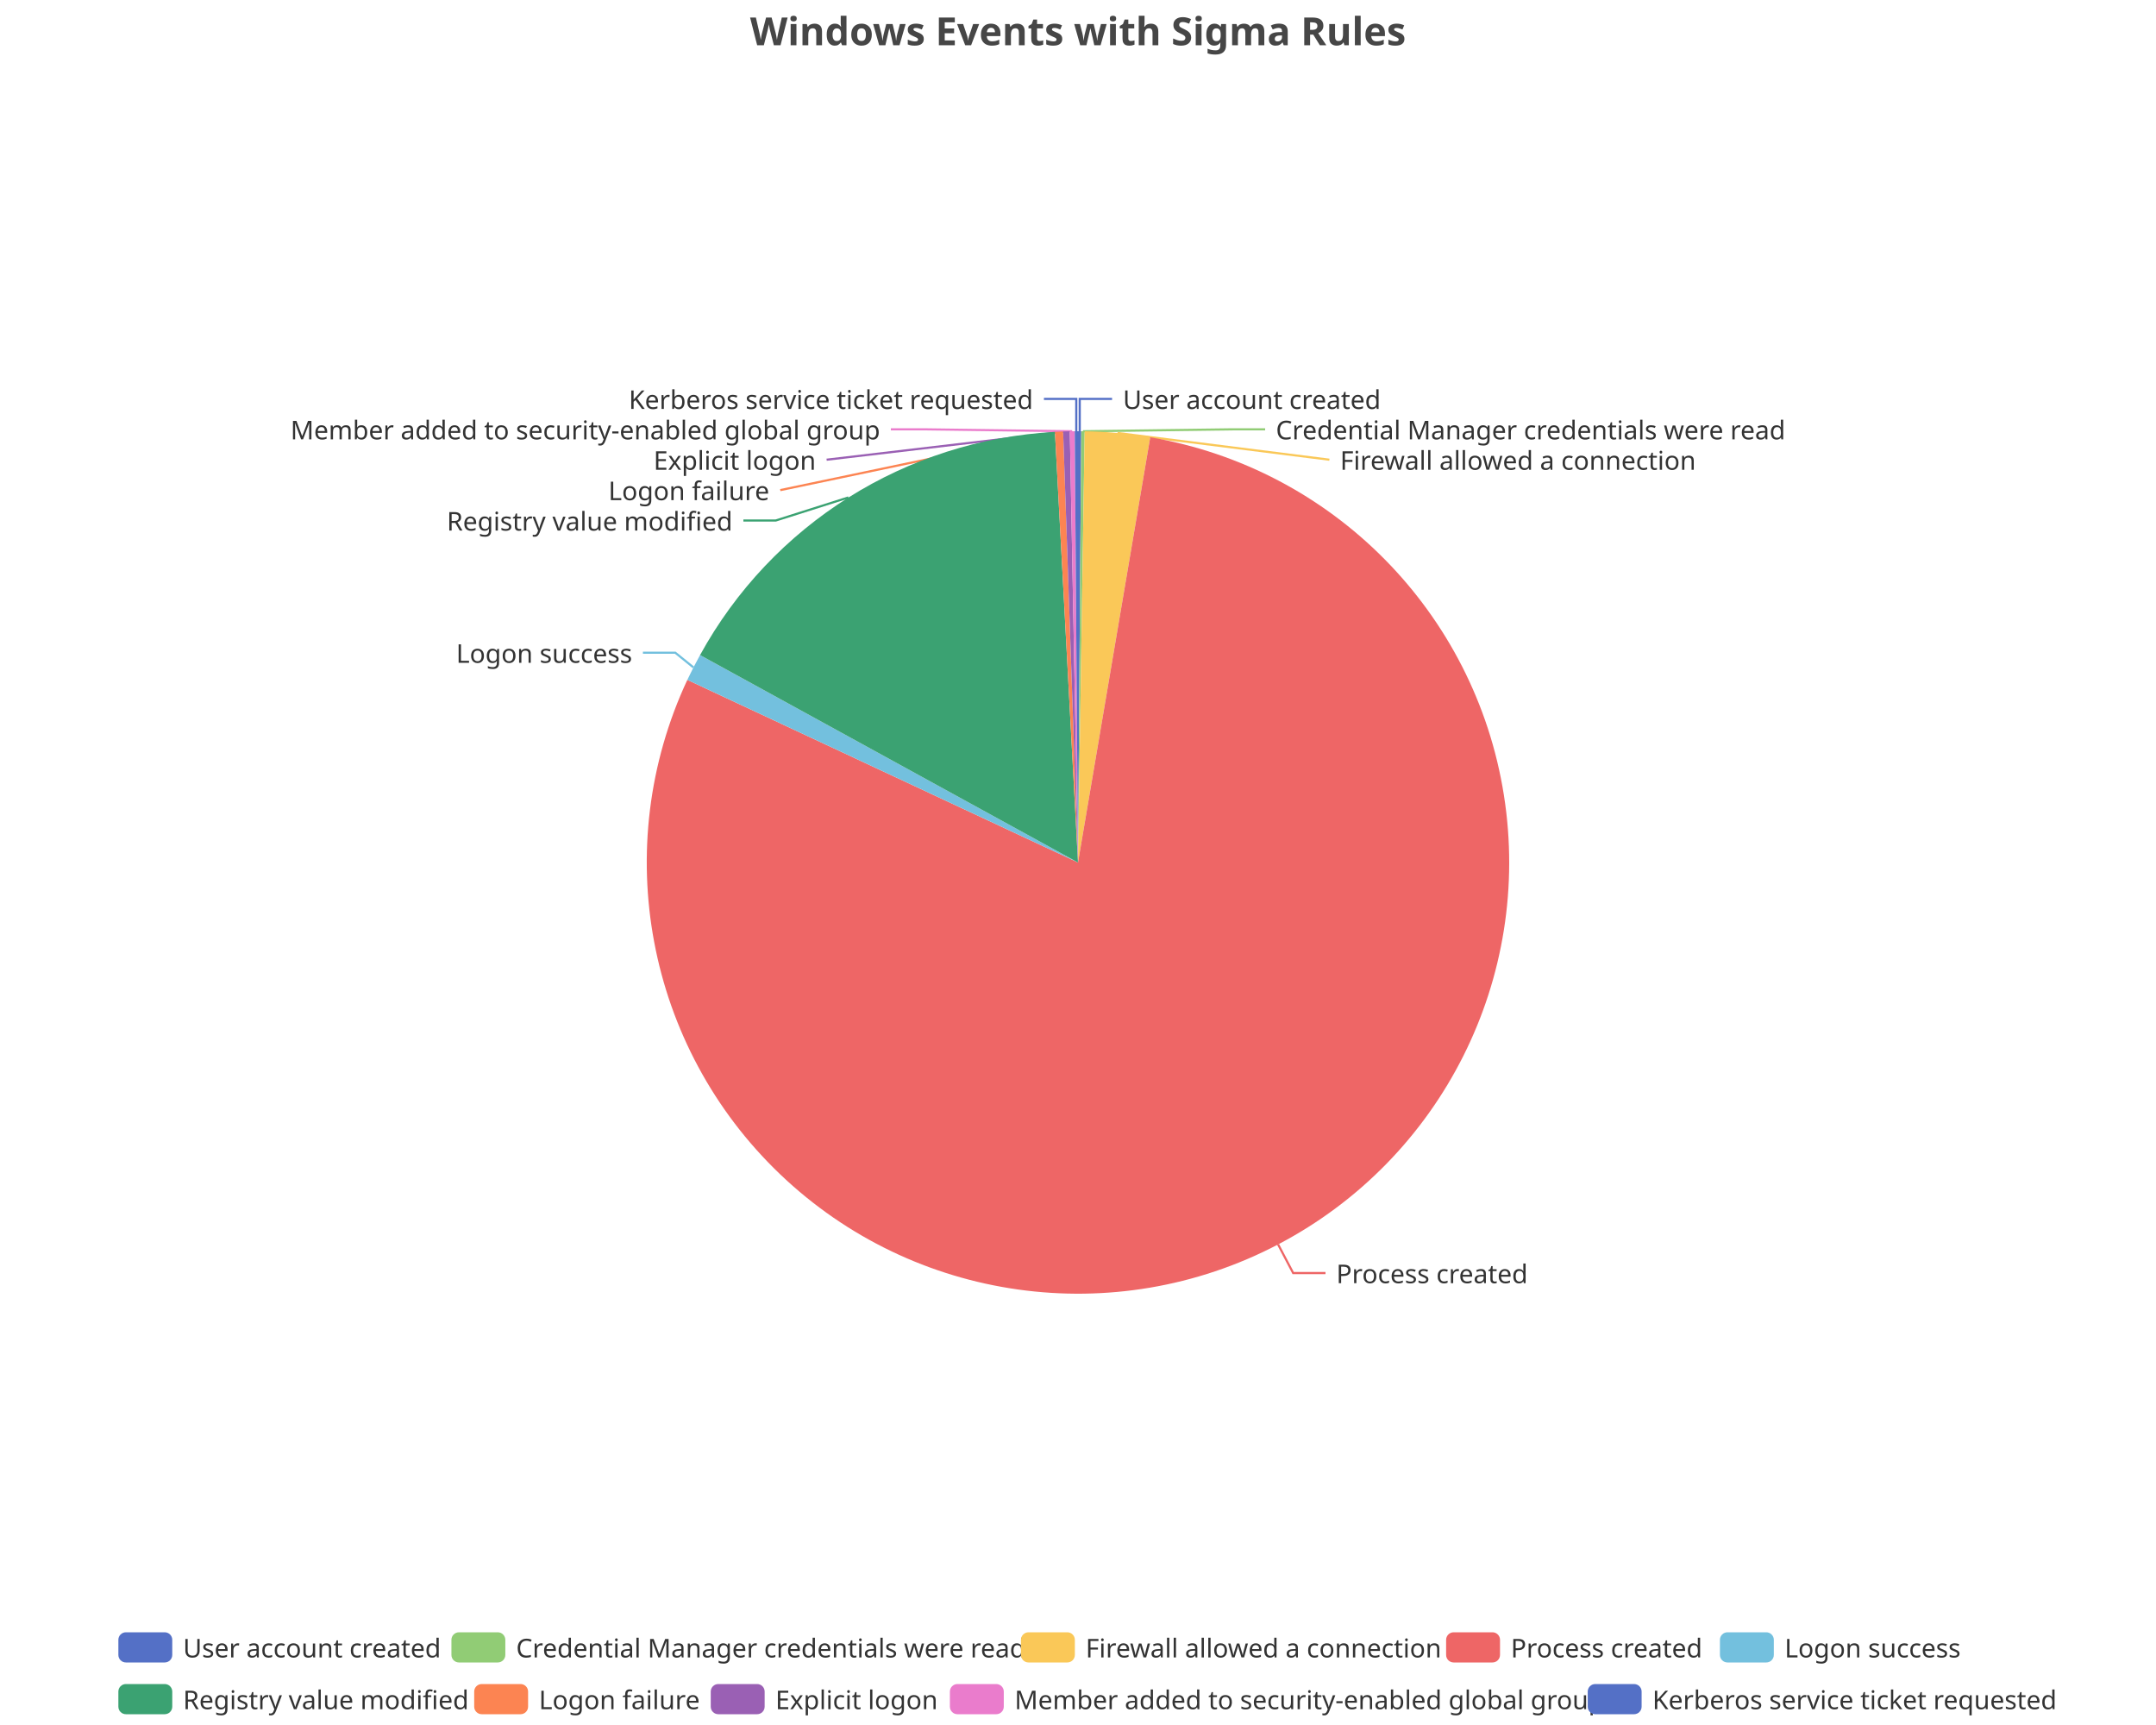
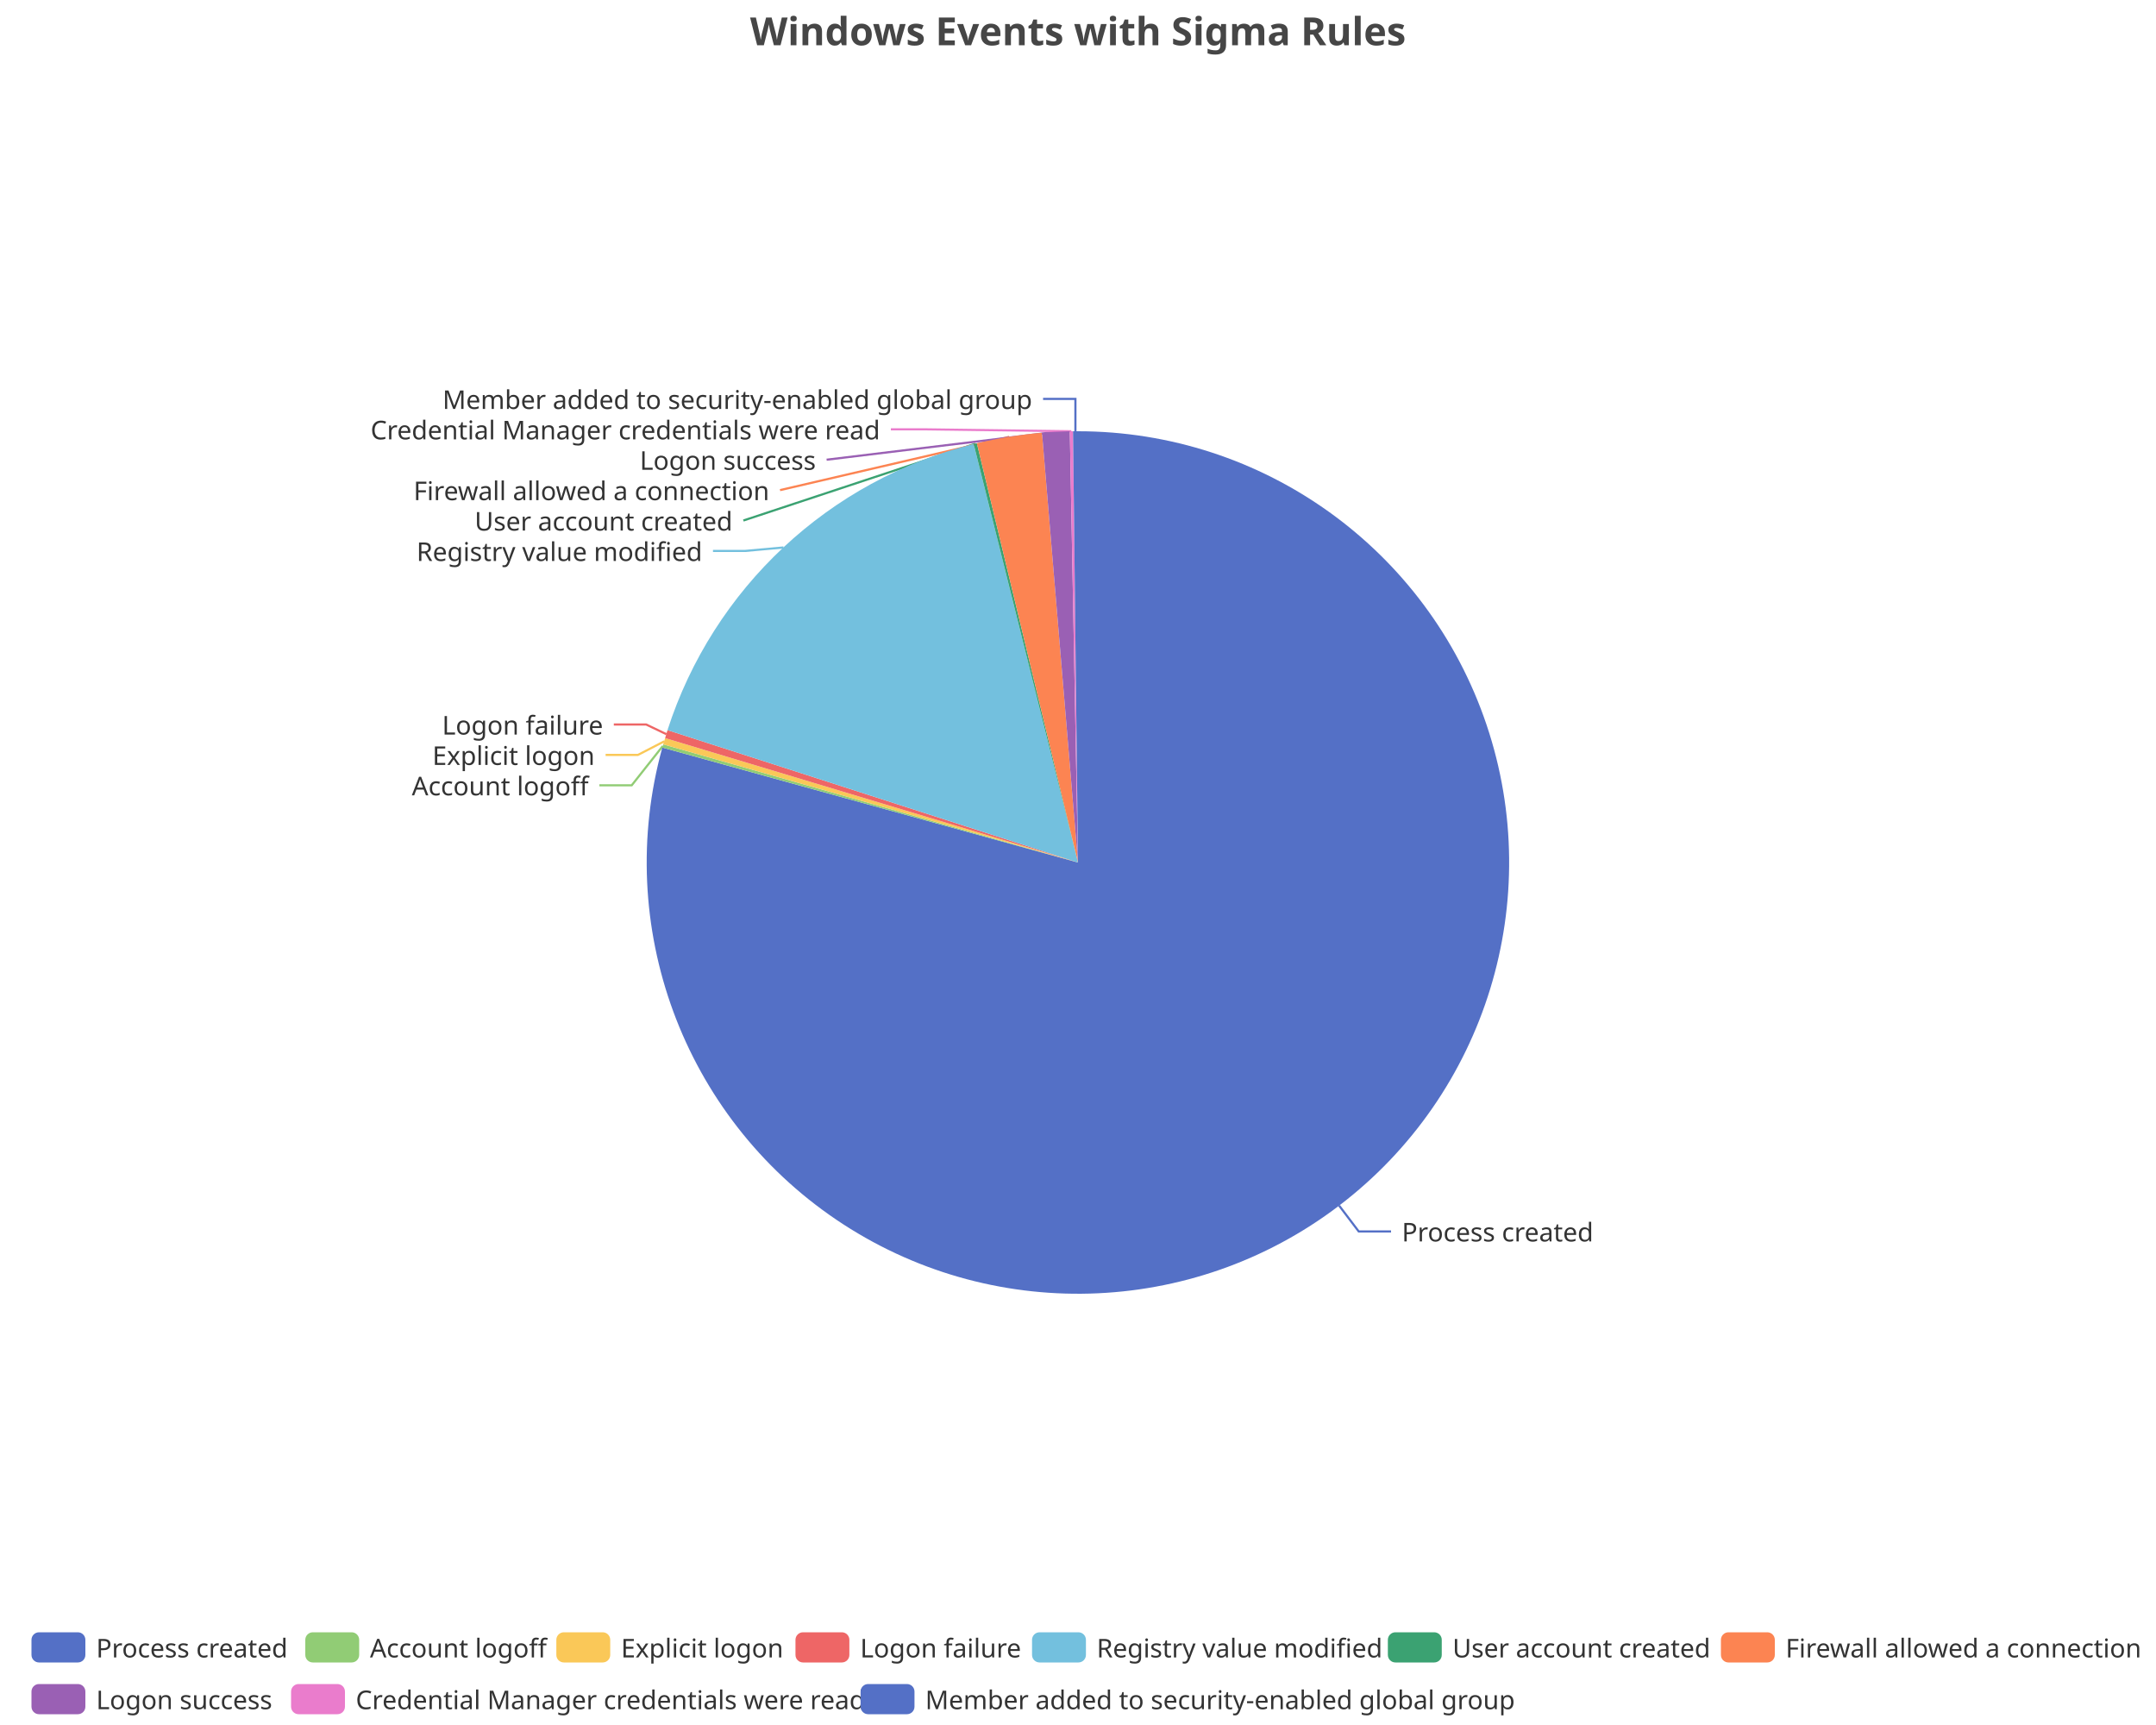
<svg xmlns="http://www.w3.org/2000/svg" width="1000" height="800" version="1.1" baseProfile="full" viewBox="0 0 1000 800">
  <rect width="1000" height="800" x="0" y="0" id="0" fill="none" />
-   <polyline points="500.8 200 500.8 185 515.8 185" fill="none" stroke="#5470c6" />
-   <polyline points="502.3 200 571.8 199.1 586.8 199.1" fill="none" stroke="#91cc75" />
-   <polyline points="518.3 200.8 616.6 213.2 616.6 213.2" fill="none" stroke="#fac858" />
-   <polyline points="592.8 577.1 599.8 590.4 614.8 590.4" fill="none" stroke="#ee6666" />
-   <polyline points="321.6 309.5 313.2 302.7 298.2 302.7" fill="none" stroke="#73c0de" />
-   <polyline points="393.5 230.7 359.8 241.4 344.8 241.4" fill="none" stroke="#3ba272" />
-   <polyline points="491.2 200.2 361.9 227.3 361.9 227.3" fill="none" stroke="#fc8452" />
-   <polyline points="494.6 200.1 383.4 213.2 383.4 213.2" fill="none" stroke="#9a60b4" />
-   <polyline points="497.3 200 428.2 199.1 413.2 199.1" fill="none" stroke="#ea7ccc" />
-   <polyline points="499.2 200 499.2 185 484.2 185" fill="none" stroke="#5470c6" />
-   <path d="M500 200A200 200 0 0 1 501.5 200L500 400Z" fill="#5470c6" />
-   <path d="M501.5 200A200 200 0 0 1 503.1 200L500 400Z" fill="#91cc75" />
-   <path d="M503.1 200A200 200 0 0 1 533.5 202.8L500 400Z" fill="#fac858" />
-   <path d="M533.5 202.8A200 200 0 1 1 318.8 315.3L500 400Z" fill="#ee6666" />
-   <path d="M318.8 315.3A200 200 0 0 1 324.7 303.8L500 400Z" fill="#73c0de" />
-   <path d="M324.7 303.8A200 200 0 0 1 489.3 200.3L500 400Z" fill="#3ba272" />
-   <path d="M489.3 200.3A200 200 0 0 1 493.1 200.1L500 400Z" fill="#fc8452" />
-   <path d="M493.1 200.1A200 200 0 0 1 496.2 200L500 400Z" fill="#9a60b4" />
-   <path d="M496.2 200A200 200 0 0 1 498.5 200L500 400Z" fill="#ea7ccc" />
-   <path d="M498.5 200A200 200 0 0 1 500 200L500 400Z" fill="#5470c6" />
-   <text dominant-baseline="central" text-anchor="start" style="font-size:12px;font-family:sans-serif;" xml:space="preserve" transform="translate(520.8253 185.0016)" fill="#333" stroke="rgb(255,255,255)" stroke-width="2" paint-order="stroke" stroke-miterlimit="2">User account created</text>
-   <text dominant-baseline="central" text-anchor="start" style="font-size:12px;font-family:sans-serif;" xml:space="preserve" transform="translate(591.7715 199.1016)" fill="#333" stroke="rgb(255,255,255)" stroke-width="2" paint-order="stroke" stroke-miterlimit="2">Credential Manager credentials were read</text>
-   <text dominant-baseline="central" text-anchor="start" style="font-size:12px;font-family:sans-serif;" xml:space="preserve" transform="translate(621.5667 213.2016)" fill="#333" stroke="rgb(255,255,255)" stroke-width="2" paint-order="stroke" stroke-miterlimit="2">Firewall allowed a connection</text>
-   <text dominant-baseline="central" text-anchor="start" style="font-size:12px;font-family:sans-serif;" xml:space="preserve" transform="translate(619.7984 590.4345)" fill="#333" stroke="rgb(255,255,255)" stroke-width="2" paint-order="stroke" stroke-miterlimit="2">Process created</text>
-   <text dominant-baseline="central" text-anchor="end" style="font-size:12px;font-family:sans-serif;" xml:space="preserve" transform="translate(293.2398 302.7384)" fill="#333" stroke="rgb(255,255,255)" stroke-width="2" paint-order="stroke" stroke-miterlimit="2">Logon success</text>
-   <text dominant-baseline="central" text-anchor="end" style="font-size:12px;font-family:sans-serif;" xml:space="preserve" transform="translate(339.7773 241.4016)" fill="#333" stroke="rgb(255,255,255)" stroke-width="2" paint-order="stroke" stroke-miterlimit="2">Registry value modified</text>
-   <text dominant-baseline="central" text-anchor="end" style="font-size:12px;font-family:sans-serif;" xml:space="preserve" transform="translate(356.8528 227.3016)" fill="#333" stroke="rgb(255,255,255)" stroke-width="2" paint-order="stroke" stroke-miterlimit="2">Logon failure</text>
-   <text dominant-baseline="central" text-anchor="end" style="font-size:12px;font-family:sans-serif;" xml:space="preserve" transform="translate(378.4333 213.2016)" fill="#333" stroke="rgb(255,255,255)" stroke-width="2" paint-order="stroke" stroke-miterlimit="2">Explicit logon</text>
-   <text dominant-baseline="central" text-anchor="end" style="font-size:12px;font-family:sans-serif;" xml:space="preserve" transform="translate(408.2285 199.1016)" fill="#333" stroke="rgb(255,255,255)" stroke-width="2" paint-order="stroke" stroke-miterlimit="2">Member added to security-enabled global group</text>
-   <text dominant-baseline="central" text-anchor="end" style="font-size:12px;font-family:sans-serif;" xml:space="preserve" transform="translate(479.1747 185.0016)" fill="#333" stroke="rgb(255,255,255)" stroke-width="2" paint-order="stroke" stroke-miterlimit="2">Kerberos service ticket requested</text>
-   <path d="M-5 -5l900.2 0l0 48l-900.2 0Z" transform="translate(54.9 757)" fill="rgb(0,0,0)" fill-opacity="0" stroke="#ccc" stroke-width="0" />
-   <path d="M3.5 0L21.5 0A3.5 3.5 0 0 1 25 3.5L25 10.5A3.5 3.5 0 0 1 21.5 14L3.5 14A3.5 3.5 0 0 1 0 10.5L0 3.5A3.5 3.5 0 0 1 3.5 0" transform="translate(54.9 757)" fill="#5470c6" />
-   <text dominant-baseline="central" text-anchor="start" style="font-size:12px;font-family:sans-serif;" xml:space="preserve" x="30" y="7" transform="translate(54.9 757)" fill="#333">User account created</text>
-   <path d="M3.5 0L21.5 0A3.5 3.5 0 0 1 25 3.5L25 10.5A3.5 3.5 0 0 1 21.5 14L3.5 14A3.5 3.5 0 0 1 0 10.5L0 3.5A3.5 3.5 0 0 1 3.5 0" transform="translate(209.38 757)" fill="#91cc75" />
-   <text dominant-baseline="central" text-anchor="start" style="font-size:12px;font-family:sans-serif;" xml:space="preserve" x="30" y="7" transform="translate(209.38 757)" fill="#333">Credential Manager credentials were read</text>
-   <path d="M3.5 0L21.5 0A3.5 3.5 0 0 1 25 3.5L25 10.5A3.5 3.5 0 0 1 21.5 14L3.5 14A3.5 3.5 0 0 1 0 10.5L0 3.5A3.5 3.5 0 0 1 3.5 0" transform="translate(473.54 757)" fill="#fac858" />
-   <text dominant-baseline="central" text-anchor="start" style="font-size:12px;font-family:sans-serif;" xml:space="preserve" x="30" y="7" transform="translate(473.54 757)" fill="#333">Firewall allowed a connection</text>
-   <path d="M3.5 0L21.5 0A3.5 3.5 0 0 1 25 3.5L25 10.5A3.5 3.5 0 0 1 21.5 14L3.5 14A3.5 3.5 0 0 1 0 10.5L0 3.5A3.5 3.5 0 0 1 3.5 0" transform="translate(670.74 757)" fill="#ee6666" />
-   <text dominant-baseline="central" text-anchor="start" style="font-size:12px;font-family:sans-serif;" xml:space="preserve" x="30" y="7" transform="translate(670.74 757)" fill="#333">Process created</text>
-   <path d="M3.5 0L21.5 0A3.5 3.5 0 0 1 25 3.5L25 10.5A3.5 3.5 0 0 1 21.5 14L3.5 14A3.5 3.5 0 0 1 0 10.5L0 3.5A3.5 3.5 0 0 1 3.5 0" transform="translate(797.74 757)" fill="#73c0de" />
-   <text dominant-baseline="central" text-anchor="start" style="font-size:12px;font-family:sans-serif;" xml:space="preserve" x="30" y="7" transform="translate(797.74 757)" fill="#333">Logon success</text>
-   <path d="M3.5 0L21.5 0A3.5 3.5 0 0 1 25 3.5L25 10.5A3.5 3.5 0 0 1 21.5 14L3.5 14A3.5 3.5 0 0 1 0 10.5L0 3.5A3.5 3.5 0 0 1 3.5 0" transform="translate(54.9 781)" fill="#3ba272" />
-   <text dominant-baseline="central" text-anchor="start" style="font-size:12px;font-family:sans-serif;" xml:space="preserve" x="30" y="7" transform="translate(54.9 781)" fill="#333">Registry value modified</text>
-   <path d="M3.5 0L21.5 0A3.5 3.5 0 0 1 25 3.5L25 10.5A3.5 3.5 0 0 1 21.5 14L3.5 14A3.5 3.5 0 0 1 0 10.5L0 3.5A3.5 3.5 0 0 1 3.5 0" transform="translate(219.94 781)" fill="#fc8452" />
-   <text dominant-baseline="central" text-anchor="start" style="font-size:12px;font-family:sans-serif;" xml:space="preserve" x="30" y="7" transform="translate(219.94 781)" fill="#333">Logon failure</text>
-   <path d="M3.5 0L21.5 0A3.5 3.5 0 0 1 25 3.5L25 10.5A3.5 3.5 0 0 1 21.5 14L3.5 14A3.5 3.5 0 0 1 0 10.5L0 3.5A3.5 3.5 0 0 1 3.5 0" transform="translate(329.66 781)" fill="#9a60b4" />
-   <text dominant-baseline="central" text-anchor="start" style="font-size:12px;font-family:sans-serif;" xml:space="preserve" x="30" y="7" transform="translate(329.66 781)" fill="#333">Explicit logon</text>
-   <path d="M3.5 0L21.5 0A3.5 3.5 0 0 1 25 3.5L25 10.5A3.5 3.5 0 0 1 21.5 14L3.5 14A3.5 3.5 0 0 1 0 10.5L0 3.5A3.5 3.5 0 0 1 3.5 0" transform="translate(440.58 781)" fill="#ea7ccc" />
-   <text dominant-baseline="central" text-anchor="start" style="font-size:12px;font-family:sans-serif;" xml:space="preserve" x="30" y="7" transform="translate(440.58 781)" fill="#333">Member added to security-enabled global group</text>
-   <path d="M3.5 0L21.5 0A3.5 3.5 0 0 1 25 3.5L25 10.5A3.5 3.5 0 0 1 21.5 14L3.5 14A3.5 3.5 0 0 1 0 10.5L0 3.5A3.5 3.5 0 0 1 3.5 0" transform="translate(736.42 781)" fill="#5470c6" />
-   <text dominant-baseline="central" text-anchor="start" style="font-size:12px;font-family:sans-serif;" xml:space="preserve" x="30" y="7" transform="translate(736.42 781)" fill="#333">Kerberos service ticket requested</text>
+   <polyline points="621.1 559.1 630.2 571.1 645.2 571.1" fill="none" stroke="#5470c6" />
+   <polyline points="307.4 346 293 364.2 278 364.2" fill="none" stroke="#91cc75" />
+   <polyline points="308.1 343.8 295.9 350.1 280.9 350.1" fill="none" stroke="#fac858" />
+   <polyline points="309.1 340.5 299.7 336 284.7 336" fill="none" stroke="#ee6666" />
+   <polyline points="363.4 253.9 345.7 255.5 330.7 255.5" fill="none" stroke="#73c0de" />
+   <polyline points="452.4 205.8 344.8 241.4 344.8 241.4" fill="none" stroke="#3ba272" />
+   <polyline points="468.1 202.6 361.8 227.3 361.8 227.3" fill="none" stroke="#fc8452" />
+   <polyline points="489.7 200.3 383.4 213.2 383.4 213.2" fill="none" stroke="#9a60b4" />
+   <polyline points="496.9 200 428.2 199.1 413.2 199.1" fill="none" stroke="#ea7ccc" />
+   <polyline points="498.8 200 498.8 185 483.8 185" fill="none" stroke="#5470c6" />
+   <path d="M500 200A200 200 0 1 1 307.2 346.7L500 400Z" fill="#5470c6" />
+   <path d="M307.2 346.7A200 200 0 0 1 307.6 345.2L500 400Z" fill="#91cc75" />
+   <path d="M307.6 345.2A200 200 0 0 1 308.5 342.3L500 400Z" fill="#fac858" />
+   <path d="M308.5 342.3A200 200 0 0 1 309.6 338.6L500 400Z" fill="#ee6666" />
+   <path d="M309.6 338.6A200 200 0 0 1 451.6 205.9L500 400Z" fill="#73c0de" />
+   <path d="M451.6 205.9A200 200 0 0 1 453.1 205.6L500 400Z" fill="#3ba272" />
+   <path d="M453.1 205.6A200 200 0 0 1 483.3 200.7L500 400Z" fill="#fc8452" />
+   <path d="M483.3 200.7A200 200 0 0 1 496.2 200L500 400Z" fill="#9a60b4" />
+   <path d="M496.2 200A200 200 0 0 1 497.7 200L500 400Z" fill="#ea7ccc" />
+   <path d="M497.7 200A200 200 0 0 1 500 200L500 400Z" fill="#5470c6" />
+   <text dominant-baseline="central" text-anchor="start" style="font-size:12px;font-family:sans-serif;" xml:space="preserve" transform="translate(650.2144 571.0825)" fill="#333" stroke="rgb(255,255,255)" stroke-width="2" paint-order="stroke" stroke-miterlimit="2">Process created</text>
+   <text dominant-baseline="central" text-anchor="end" style="font-size:12px;font-family:sans-serif;" xml:space="preserve" transform="translate(272.9992 364.199)" fill="#333" stroke="rgb(255,255,255)" stroke-width="2" paint-order="stroke" stroke-miterlimit="2">Account logoff</text>
+   <text dominant-baseline="central" text-anchor="end" style="font-size:12px;font-family:sans-serif;" xml:space="preserve" transform="translate(275.8663 350.099)" fill="#333" stroke="rgb(255,255,255)" stroke-width="2" paint-order="stroke" stroke-miterlimit="2">Explicit logon</text>
+   <text dominant-baseline="central" text-anchor="end" style="font-size:12px;font-family:sans-serif;" xml:space="preserve" transform="translate(279.7388 335.999)" fill="#333" stroke="rgb(255,255,255)" stroke-width="2" paint-order="stroke" stroke-miterlimit="2">Logon failure</text>
+   <text dominant-baseline="central" text-anchor="end" style="font-size:12px;font-family:sans-serif;" xml:space="preserve" transform="translate(325.7434 255.5036)" fill="#333" stroke="rgb(255,255,255)" stroke-width="2" paint-order="stroke" stroke-miterlimit="2">Registry value modified</text>
+   <text dominant-baseline="central" text-anchor="end" style="font-size:12px;font-family:sans-serif;" xml:space="preserve" transform="translate(339.7674 241.4036)" fill="#333" stroke="rgb(255,255,255)" stroke-width="2" paint-order="stroke" stroke-miterlimit="2">User account created</text>
+   <text dominant-baseline="central" text-anchor="end" style="font-size:12px;font-family:sans-serif;" xml:space="preserve" transform="translate(356.8397 227.3036)" fill="#333" stroke="rgb(255,255,255)" stroke-width="2" paint-order="stroke" stroke-miterlimit="2">Firewall allowed a connection</text>
+   <text dominant-baseline="central" text-anchor="end" style="font-size:12px;font-family:sans-serif;" xml:space="preserve" transform="translate(378.4153 213.2036)" fill="#333" stroke="rgb(255,255,255)" stroke-width="2" paint-order="stroke" stroke-miterlimit="2">Logon success</text>
+   <text dominant-baseline="central" text-anchor="end" style="font-size:12px;font-family:sans-serif;" xml:space="preserve" transform="translate(408.1999 199.1036)" fill="#333" stroke="rgb(255,255,255)" stroke-width="2" paint-order="stroke" stroke-miterlimit="2">Credential Manager credentials were read</text>
+   <text dominant-baseline="central" text-anchor="end" style="font-size:12px;font-family:sans-serif;" xml:space="preserve" transform="translate(478.7622 185.0036)" fill="#333" stroke="rgb(255,255,255)" stroke-width="2" paint-order="stroke" stroke-miterlimit="2">Member added to security-enabled global group</text>
+   <path d="M-5 -5l980.8 0l0 48l-980.8 0Z" transform="translate(14.6 757)" fill="rgb(0,0,0)" fill-opacity="0" stroke="#ccc" stroke-width="0" />
+   <path d="M3.5 0L21.5 0A3.5 3.5 0 0 1 25 3.5L25 10.5A3.5 3.5 0 0 1 21.5 14L3.5 14A3.5 3.5 0 0 1 0 10.5L0 3.5A3.5 3.5 0 0 1 3.5 0" transform="translate(14.6 757)" fill="#5470c6" />
+   <text dominant-baseline="central" text-anchor="start" style="font-size:12px;font-family:sans-serif;" xml:space="preserve" x="30" y="7" transform="translate(14.6 757)" fill="#333">Process created</text>
+   <path d="M3.5 0L21.5 0A3.5 3.5 0 0 1 25 3.5L25 10.5A3.5 3.5 0 0 1 21.5 14L3.5 14A3.5 3.5 0 0 1 0 10.5L0 3.5A3.5 3.5 0 0 1 3.5 0" transform="translate(141.6 757)" fill="#91cc75" />
+   <text dominant-baseline="central" text-anchor="start" style="font-size:12px;font-family:sans-serif;" xml:space="preserve" x="30" y="7" transform="translate(141.6 757)" fill="#333">Account logoff</text>
+   <path d="M3.5 0L21.5 0A3.5 3.5 0 0 1 25 3.5L25 10.5A3.5 3.5 0 0 1 21.5 14L3.5 14A3.5 3.5 0 0 1 0 10.5L0 3.5A3.5 3.5 0 0 1 3.5 0" transform="translate(258.04 757)" fill="#fac858" />
+   <text dominant-baseline="central" text-anchor="start" style="font-size:12px;font-family:sans-serif;" xml:space="preserve" x="30" y="7" transform="translate(258.04 757)" fill="#333">Explicit logon</text>
+   <path d="M3.5 0L21.5 0A3.5 3.5 0 0 1 25 3.5L25 10.5A3.5 3.5 0 0 1 21.5 14L3.5 14A3.5 3.5 0 0 1 0 10.5L0 3.5A3.5 3.5 0 0 1 3.5 0" transform="translate(368.96 757)" fill="#ee6666" />
+   <text dominant-baseline="central" text-anchor="start" style="font-size:12px;font-family:sans-serif;" xml:space="preserve" x="30" y="7" transform="translate(368.96 757)" fill="#333">Logon failure</text>
+   <path d="M3.5 0L21.5 0A3.5 3.5 0 0 1 25 3.5L25 10.5A3.5 3.5 0 0 1 21.5 14L3.5 14A3.5 3.5 0 0 1 0 10.5L0 3.5A3.5 3.5 0 0 1 3.5 0" transform="translate(478.68 757)" fill="#73c0de" />
+   <text dominant-baseline="central" text-anchor="start" style="font-size:12px;font-family:sans-serif;" xml:space="preserve" x="30" y="7" transform="translate(478.68 757)" fill="#333">Registry value modified</text>
+   <path d="M3.5 0L21.5 0A3.5 3.5 0 0 1 25 3.5L25 10.5A3.5 3.5 0 0 1 21.5 14L3.5 14A3.5 3.5 0 0 1 0 10.5L0 3.5A3.5 3.5 0 0 1 3.5 0" transform="translate(643.72 757)" fill="#3ba272" />
+   <text dominant-baseline="central" text-anchor="start" style="font-size:12px;font-family:sans-serif;" xml:space="preserve" x="30" y="7" transform="translate(643.72 757)" fill="#333">User account created</text>
+   <path d="M3.5 0L21.5 0A3.5 3.5 0 0 1 25 3.5L25 10.5A3.5 3.5 0 0 1 21.5 14L3.5 14A3.5 3.5 0 0 1 0 10.5L0 3.5A3.5 3.5 0 0 1 3.5 0" transform="translate(798.2 757)" fill="#fc8452" />
+   <text dominant-baseline="central" text-anchor="start" style="font-size:12px;font-family:sans-serif;" xml:space="preserve" x="30" y="7" transform="translate(798.2 757)" fill="#333">Firewall allowed a connection</text>
+   <path d="M3.5 0L21.5 0A3.5 3.5 0 0 1 25 3.5L25 10.5A3.5 3.5 0 0 1 21.5 14L3.5 14A3.5 3.5 0 0 1 0 10.5L0 3.5A3.5 3.5 0 0 1 3.5 0" transform="translate(14.6 781)" fill="#9a60b4" />
+   <text dominant-baseline="central" text-anchor="start" style="font-size:12px;font-family:sans-serif;" xml:space="preserve" x="30" y="7" transform="translate(14.6 781)" fill="#333">Logon success</text>
+   <path d="M3.5 0L21.5 0A3.5 3.5 0 0 1 25 3.5L25 10.5A3.5 3.5 0 0 1 21.5 14L3.5 14A3.5 3.5 0 0 1 0 10.5L0 3.5A3.5 3.5 0 0 1 3.5 0" transform="translate(135 781)" fill="#ea7ccc" />
+   <text dominant-baseline="central" text-anchor="start" style="font-size:12px;font-family:sans-serif;" xml:space="preserve" x="30" y="7" transform="translate(135 781)" fill="#333">Credential Manager credentials were read</text>
+   <path d="M3.5 0L21.5 0A3.5 3.5 0 0 1 25 3.5L25 10.5A3.5 3.5 0 0 1 21.5 14L3.5 14A3.5 3.5 0 0 1 0 10.5L0 3.5A3.5 3.5 0 0 1 3.5 0" transform="translate(399.16 781)" fill="#5470c6" />
+   <text dominant-baseline="central" text-anchor="start" style="font-size:12px;font-family:sans-serif;" xml:space="preserve" x="30" y="7" transform="translate(399.16 781)" fill="#333">Member added to security-enabled global group</text>
  <path d="M-143.9 -5l287.7 0l0 28l-287.7 0Z" transform="translate(500 5)" fill="rgb(0,0,0)" fill-opacity="0" stroke="#ccc" stroke-width="0" />
  <text dominant-baseline="central" text-anchor="middle" style="font-size:18px;font-family:sans-serif;font-weight:bold;" xml:space="preserve" y="9" transform="translate(500 5)" fill="#464646">Windows Events with Sigma Rules</text>
</svg>
